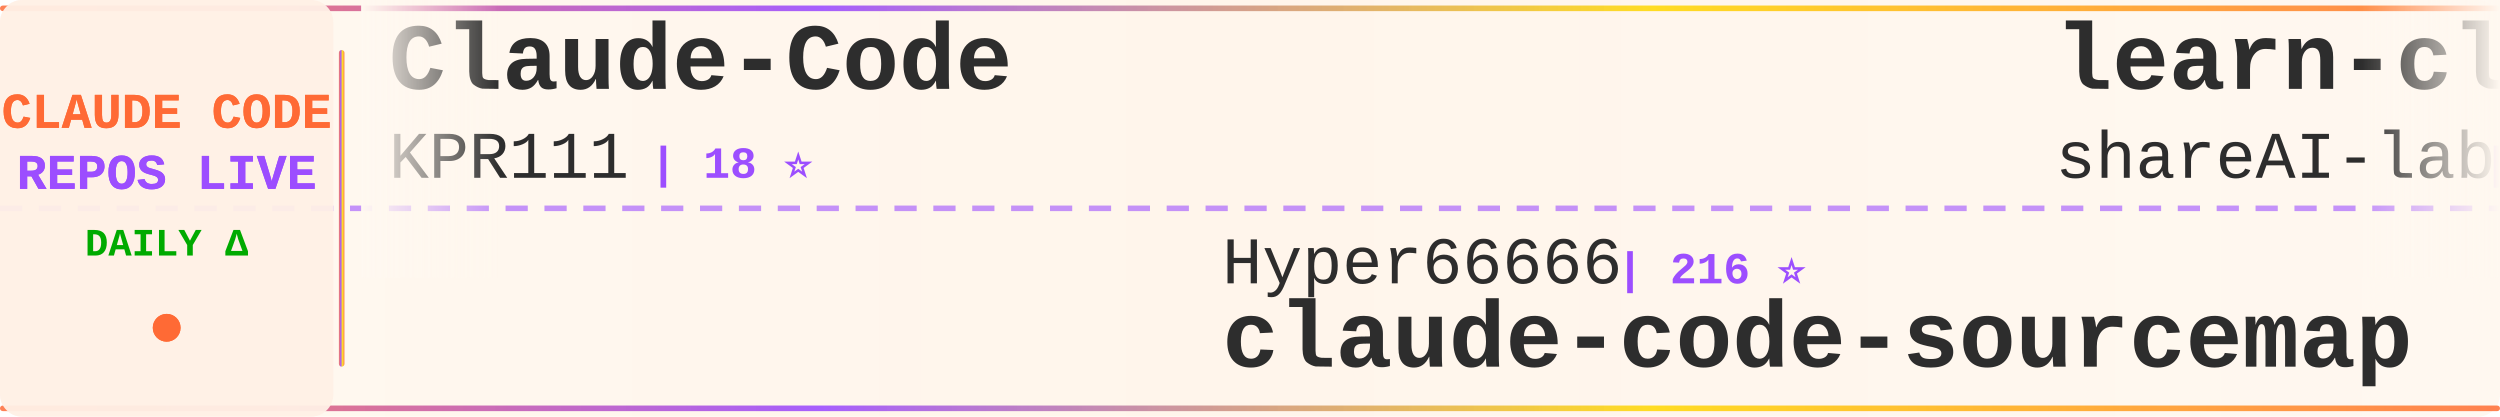
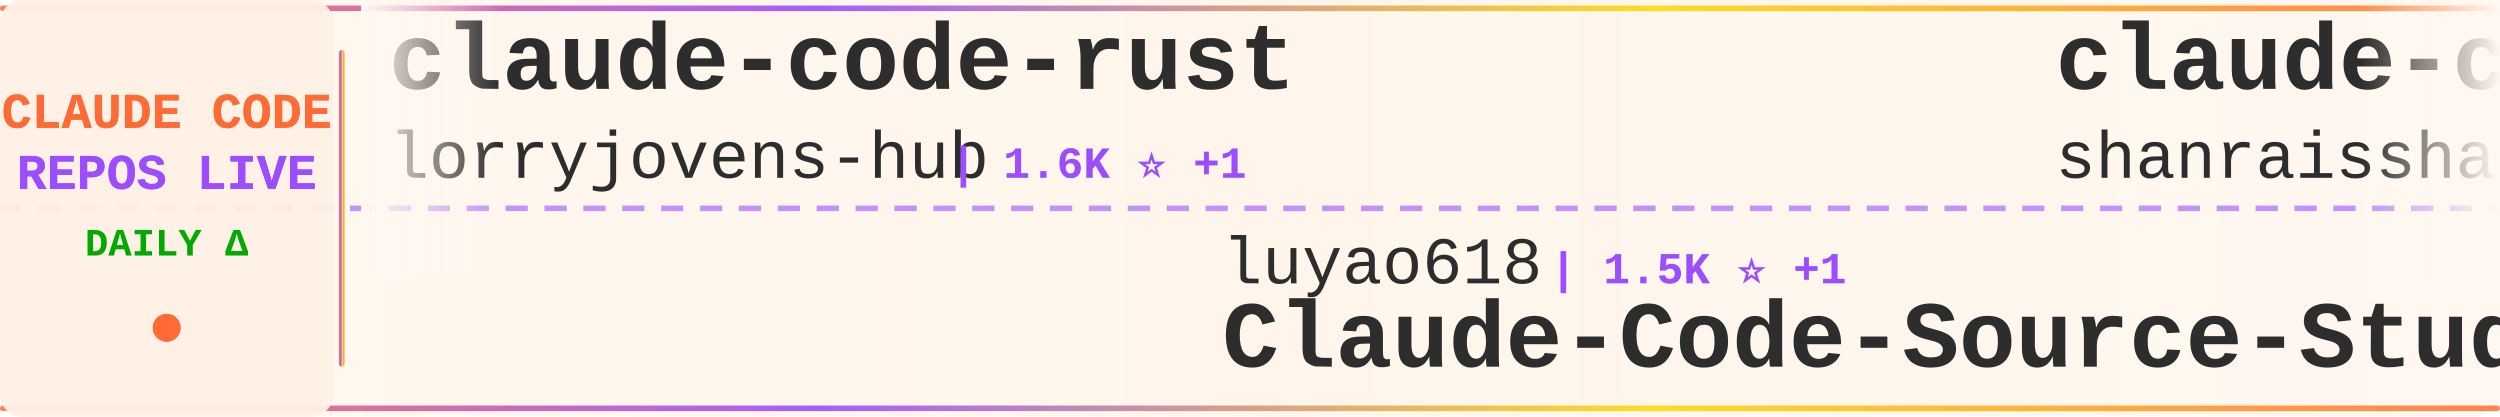
<svg xmlns="http://www.w3.org/2000/svg" width="900" height="150">
  <defs>
    <linearGradient id="tickerBg" x1="0%" y1="0%" x2="100%" y2="0%">
      <stop offset="0%" style="stop-color:#fff8f0;stop-opacity:0.98" />
      <stop offset="50%" style="stop-color:#fff5eb;stop-opacity:1" />
      <stop offset="100%" style="stop-color:#fff8f0;stop-opacity:0.98" />
    </linearGradient>
    <linearGradient id="borderGrad" x1="0%" y1="0%" x2="100%" y2="0%">
      <stop offset="0%" style="stop-color:#FF6B35;stop-opacity:0.85">
        <animate attributeName="stop-opacity" values="0.85;1;0.85" dur="2s" repeatCount="indefinite" />
      </stop>
      <stop offset="33%" style="stop-color:#9C4EFF;stop-opacity:0.9">
        <animate attributeName="stop-opacity" values="0.9;1;0.9" dur="2.2s" repeatCount="indefinite" />
      </stop>
      <stop offset="66%" style="stop-color:#FFD700;stop-opacity:0.85">
        <animate attributeName="stop-opacity" values="0.85;1;0.85" dur="1.8s" repeatCount="indefinite" />
      </stop>
      <stop offset="100%" style="stop-color:#FF6B35;stop-opacity:0.85">
        <animate attributeName="stop-opacity" values="0.85;1;0.85" dur="2s" repeatCount="indefinite" />
      </stop>
    </linearGradient>
    <filter id="textGlow">
      <feGaussianBlur stdDeviation="0.15" result="coloredBlur" />
      <feMerge>
        <feMergeNode in="coloredBlur" />
        <feMergeNode in="SourceGraphic" />
      </feMerge>
    </filter>
    <filter id="metricGlow">
      <feGaussianBlur stdDeviation="0.2" result="coloredBlur" />
      <feMerge>
        <feMergeNode in="coloredBlur" />
        <feMergeNode in="SourceGraphic" />
      </feMerge>
    </filter>
    <linearGradient id="leftFade" x1="0%" y1="0%" x2="100%" y2="0%">
      <stop offset="0%" style="stop-color:#fff8f0;stop-opacity:1" />
      <stop offset="100%" style="stop-color:#fff8f0;stop-opacity:0" />
    </linearGradient>
    <linearGradient id="rightFade" x1="0%" y1="0%" x2="100%" y2="0%">
      <stop offset="0%" style="stop-color:#fff8f0;stop-opacity:0" />
      <stop offset="100%" style="stop-color:#fff8f0;stop-opacity:1" />
    </linearGradient>
  </defs>
  <rect width="900" height="150" fill="url(#tickerBg)" rx="8" />
  <rect x="0" y="2" width="900" height="2" fill="url(#borderGrad)" rx="1" />
  <rect x="0" y="146" width="900" height="2" fill="url(#borderGrad)" rx="1" />
  <line x1="0" y1="75" x2="900" y2="75" stroke="#9C4EFF" stroke-width="2" stroke-dasharray="8 6" opacity="0.6" />
  <rect x="0" y="0" width="120" height="150" fill="#fff0e6" opacity="0.95" rx="8" />
  <text x="60" y="46" font-family="'Courier New', monospace" font-size="18" font-weight="bold" fill="#FF6B35" text-anchor="middle" filter="url(#textGlow)">
    CLAUDE CODE
  </text>
  <text x="60" y="68" font-family="'Courier New', monospace" font-size="18" font-weight="bold" fill="#9C4EFF" text-anchor="middle" filter="url(#textGlow)">
    REPOS LIVE
  </text>
  <text x="60" y="92" font-family="'Courier New', monospace" font-size="14" font-weight="bold" fill="#00aa00" text-anchor="middle">
    DAILY Δ
  </text>
  <circle cx="60" cy="118" r="5" fill="#FF6B35" filter="url(#metricGlow)">
    <animate attributeName="r" values="4;6;4" dur="1.5s" repeatCount="indefinite" />
    <animate attributeName="opacity" values="0.6;1;0.6" dur="1.5s" repeatCount="indefinite" />
  </circle>
  <rect x="122" y="18" width="2" height="114" fill="url(#borderGrad)" rx="1" />
  <clipPath id="tickerClip">
    <rect x="130" y="0" width="770" height="150" />
  </clipPath>
  <g clip-path="url(#tickerClip)">
    <g id="tickerItems">
      <animateTransform attributeName="transform" attributeType="XML" type="translate" from="0 0" to="-3000 0" dur="54s" repeatCount="indefinite" />
      <g transform="translate(0, 0)">
-         <text x="140" y="32" font-family="'Courier New', monospace" font-size="34" font-weight="bold" fill="#2d2d2d">Claude-Code</text>
-         <text x="140" y="64" font-family="'Courier New', monospace" font-size="24" font-weight="normal" fill="#2d2d2d" opacity="1.0">KPR111</text>
-         <text x="234" y="64" font-family="'Courier New', monospace" font-size="16" font-weight="bold" fill="#9C4EFF"> | 18 ⭐</text>
+         <text x="140" y="32" font-family="'Courier New', monospace" font-size="34" font-weight="bold" fill="#2d2d2d">claude-code-rust</text>
+         <text x="140" y="64" font-family="'Courier New', monospace" font-size="24" font-weight="normal" fill="#2d2d2d" opacity="1.0">lorryjovens-hub</text>
+         <text x="342" y="64" font-family="'Courier New', monospace" font-size="16" font-weight="bold" fill="#9C4EFF"> | 1.6K ⭐ +1</text>
      </g>
      <g transform="translate(300, 0)">
-         <text x="140" y="102" font-family="'Courier New', monospace" font-size="24" font-weight="normal" fill="#2d2d2d" opacity="1.0">Hyper66666</text>
-         <text x="282" y="102" font-family="'Courier New', monospace" font-size="16" font-weight="bold" fill="#9C4EFF"> | 216 ⭐</text>
-         <text x="140" y="132" font-family="'Courier New', monospace" font-size="34" font-weight="bold" fill="#2d2d2d">claude-code-sourcemap</text>
+         <text x="140" y="102" font-family="'Courier New', monospace" font-size="24" font-weight="normal" fill="#2d2d2d" opacity="1.0">luyao618</text>
+         <text x="258" y="102" font-family="'Courier New', monospace" font-size="16" font-weight="bold" fill="#9C4EFF"> | 1.5K ⭐ +1</text>
+         <text x="140" y="132" font-family="'Courier New', monospace" font-size="34" font-weight="bold" fill="#2d2d2d">Claude-Code-Source-Study</text>
      </g>
      <g transform="translate(600, 0)">
-         <text x="140" y="32" font-family="'Courier New', monospace" font-size="34" font-weight="bold" fill="#2d2d2d">learn-claude-code</text>
-         <text x="140" y="64" font-family="'Courier New', monospace" font-size="24" font-weight="normal" fill="#2d2d2d" opacity="1.0">shareAI-lab</text>
-         <text x="294" y="64" font-family="'Courier New', monospace" font-size="16" font-weight="bold" fill="#9C4EFF"> | 67.6K ⭐ +88</text>
+         <text x="140" y="32" font-family="'Courier New', monospace" font-size="34" font-weight="bold" fill="#2d2d2d">claude-code-best-practic...</text>
+         <text x="140" y="64" font-family="'Courier New', monospace" font-size="24" font-weight="normal" fill="#2d2d2d" opacity="1.0">shanraisshan</text>
+         <text x="306" y="64" font-family="'Courier New', monospace" font-size="16" font-weight="bold" fill="#9C4EFF"> | 58.4K ⭐ +76</text>
      </g>
      <g transform="translate(900, 0)">
        <text x="140" y="102" font-family="'Courier New', monospace" font-size="24" font-weight="normal" fill="#2d2d2d" opacity="1.0">Windy3f3f3f3f</text>
-         <text x="318" y="102" font-family="'Courier New', monospace" font-size="16" font-weight="bold" fill="#9C4EFF"> | 2.7K ⭐ +5</text>
+         <text x="318" y="102" font-family="'Courier New', monospace" font-size="16" font-weight="bold" fill="#9C4EFF"> | 2.7K ⭐ +4</text>
        <text x="140" y="132" font-family="'Courier New', monospace" font-size="34" font-weight="bold" fill="#2d2d2d">how-claude-code-works</text>
      </g>
      <g transform="translate(1200, 0)">
-         <text x="140" y="32" font-family="'Courier New', monospace" font-size="34" font-weight="bold" fill="#2d2d2d">claude-code-proxy</text>
-         <text x="140" y="64" font-family="'Courier New', monospace" font-size="24" font-weight="normal" fill="#2d2d2d" opacity="1.0">1rgs</text>
-         <text x="210" y="64" font-family="'Courier New', monospace" font-size="16" font-weight="bold" fill="#9C4EFF"> | 3.6K ⭐ +3</text>
+         <text x="140" y="32" font-family="'Courier New', monospace" font-size="34" font-weight="bold" fill="#2d2d2d">claude_code_src</text>
+         <text x="140" y="64" font-family="'Courier New', monospace" font-size="24" font-weight="normal" fill="#2d2d2d" opacity="1.0">ponponon</text>
+         <text x="258" y="64" font-family="'Courier New', monospace" font-size="16" font-weight="bold" fill="#9C4EFF"> | 2.3K ⭐ +3</text>
      </g>
      <g transform="translate(1500, 0)">
-         <text x="140" y="102" font-family="'Courier New', monospace" font-size="24" font-weight="normal" fill="#2d2d2d" opacity="1.0">zebbern</text>
-         <text x="246" y="102" font-family="'Courier New', monospace" font-size="16" font-weight="bold" fill="#9C4EFF"> | 4.3K ⭐ +5</text>
-         <text x="140" y="132" font-family="'Courier New', monospace" font-size="34" font-weight="bold" fill="#2d2d2d">claude-code-guide</text>
+         <text x="140" y="102" font-family="'Courier New', monospace" font-size="24" font-weight="normal" fill="#2d2d2d" opacity="1.0">https-deeplearning-ai</text>
+         <text x="414" y="102" font-family="'Courier New', monospace" font-size="16" font-weight="bold" fill="#9C4EFF"> | 532 ⭐</text>
+         <text x="140" y="132" font-family="'Courier New', monospace" font-size="34" font-weight="bold" fill="#2d2d2d">sc-claude-code-files</text>
      </g>
      <g transform="translate(1800, 0)">
-         <text x="140" y="32" font-family="'Courier New', monospace" font-size="34" font-weight="bold" fill="#2d2d2d">claude-code-book</text>
-         <text x="140" y="64" font-family="'Courier New', monospace" font-size="24" font-weight="normal" fill="#2d2d2d" opacity="1.0">lintsinghua</text>
-         <text x="294" y="64" font-family="'Courier New', monospace" font-size="16" font-weight="bold" fill="#9C4EFF"> | 3.7K ⭐ +2</text>
+         <text x="140" y="32" font-family="'Courier New', monospace" font-size="34" font-weight="bold" fill="#2d2d2d">oh-my-claudecode</text>
+         <text x="140" y="64" font-family="'Courier New', monospace" font-size="24" font-weight="normal" fill="#2d2d2d" opacity="1.0">Yeachan-Heo</text>
+         <text x="294" y="64" font-family="'Courier New', monospace" font-size="16" font-weight="bold" fill="#9C4EFF"> | 36.7K ⭐ +43</text>
      </g>
      <g transform="translate(2100, 0)">
-         <text x="140" y="102" font-family="'Courier New', monospace" font-size="24" font-weight="normal" fill="#2d2d2d" opacity="1.0">Piebald-AI</text>
-         <text x="282" y="102" font-family="'Courier New', monospace" font-size="16" font-weight="bold" fill="#9C4EFF"> | 11.3K ⭐ +20</text>
-         <text x="140" y="132" font-family="'Courier New', monospace" font-size="34" font-weight="bold" fill="#2d2d2d">claude-code-system-promp...</text>
+         <text x="140" y="102" font-family="'Courier New', monospace" font-size="24" font-weight="normal" fill="#2d2d2d" opacity="1.0">repowise-dev</text>
+         <text x="306" y="102" font-family="'Courier New', monospace" font-size="16" font-weight="bold" fill="#9C4EFF"> | 1.1K ⭐ +6</text>
+         <text x="140" y="132" font-family="'Courier New', monospace" font-size="34" font-weight="bold" fill="#2d2d2d">claude-code-prompts</text>
      </g>
      <g transform="translate(2400, 0)">
-         <text x="140" y="32" font-family="'Courier New', monospace" font-size="34" font-weight="bold" fill="#2d2d2d">claude_codex_bridge</text>
-         <text x="140" y="64" font-family="'Courier New', monospace" font-size="24" font-weight="normal" fill="#2d2d2d" opacity="1.0">SeemSeam</text>
-         <text x="258" y="64" font-family="'Courier New', monospace" font-size="16" font-weight="bold" fill="#9C4EFF"> | 3.0K ⭐ +8</text>
+         <text x="140" y="32" font-family="'Courier New', monospace" font-size="34" font-weight="bold" fill="#2d2d2d">my-claude-code-setup</text>
+         <text x="140" y="64" font-family="'Courier New', monospace" font-size="24" font-weight="normal" fill="#2d2d2d" opacity="1.0">centminmod</text>
+         <text x="282" y="64" font-family="'Courier New', monospace" font-size="16" font-weight="bold" fill="#9C4EFF"> | 2.4K ⭐ +4</text>
      </g>
      <g transform="translate(2700, 0)">
-         <text x="140" y="102" font-family="'Courier New', monospace" font-size="24" font-weight="normal" fill="#2d2d2d" opacity="1.0">centminmod</text>
-         <text x="282" y="102" font-family="'Courier New', monospace" font-size="16" font-weight="bold" fill="#9C4EFF"> | 2.4K ⭐ +3</text>
-         <text x="140" y="132" font-family="'Courier New', monospace" font-size="34" font-weight="bold" fill="#2d2d2d">my-claude-code-setup</text>
+         <text x="140" y="102" font-family="'Courier New', monospace" font-size="24" font-weight="normal" fill="#2d2d2d" opacity="1.0">pedrohcgs</text>
+         <text x="270" y="102" font-family="'Courier New', monospace" font-size="16" font-weight="bold" fill="#9C4EFF"> | 1.3K ⭐ +4</text>
+         <text x="140" y="132" font-family="'Courier New', monospace" font-size="34" font-weight="bold" fill="#2d2d2d">claude-code-my-workflow</text>
      </g>
      <g transform="translate(3000, 0)">
-         <text x="140" y="32" font-family="'Courier New', monospace" font-size="34" font-weight="bold" fill="#2d2d2d">Claude-Code</text>
-         <text x="140" y="64" font-family="'Courier New', monospace" font-size="24" font-weight="normal" fill="#2d2d2d" opacity="1.0">KPR111</text>
-         <text x="234" y="64" font-family="'Courier New', monospace" font-size="16" font-weight="bold" fill="#9C4EFF"> | 18 ⭐</text>
+         <text x="140" y="32" font-family="'Courier New', monospace" font-size="34" font-weight="bold" fill="#2d2d2d">claude-code-rust</text>
+         <text x="140" y="64" font-family="'Courier New', monospace" font-size="24" font-weight="normal" fill="#2d2d2d" opacity="1.0">lorryjovens-hub</text>
+         <text x="342" y="64" font-family="'Courier New', monospace" font-size="16" font-weight="bold" fill="#9C4EFF"> | 1.6K ⭐ +1</text>
      </g>
      <g transform="translate(3300, 0)">
-         <text x="140" y="102" font-family="'Courier New', monospace" font-size="24" font-weight="normal" fill="#2d2d2d" opacity="1.0">Hyper66666</text>
-         <text x="282" y="102" font-family="'Courier New', monospace" font-size="16" font-weight="bold" fill="#9C4EFF"> | 216 ⭐</text>
-         <text x="140" y="132" font-family="'Courier New', monospace" font-size="34" font-weight="bold" fill="#2d2d2d">claude-code-sourcemap</text>
+         <text x="140" y="102" font-family="'Courier New', monospace" font-size="24" font-weight="normal" fill="#2d2d2d" opacity="1.0">luyao618</text>
+         <text x="258" y="102" font-family="'Courier New', monospace" font-size="16" font-weight="bold" fill="#9C4EFF"> | 1.5K ⭐ +1</text>
+         <text x="140" y="132" font-family="'Courier New', monospace" font-size="34" font-weight="bold" fill="#2d2d2d">Claude-Code-Source-Study</text>
      </g>
      <g transform="translate(3600, 0)">
-         <text x="140" y="32" font-family="'Courier New', monospace" font-size="34" font-weight="bold" fill="#2d2d2d">learn-claude-code</text>
-         <text x="140" y="64" font-family="'Courier New', monospace" font-size="24" font-weight="normal" fill="#2d2d2d" opacity="1.0">shareAI-lab</text>
-         <text x="294" y="64" font-family="'Courier New', monospace" font-size="16" font-weight="bold" fill="#9C4EFF"> | 67.6K ⭐ +88</text>
+         <text x="140" y="32" font-family="'Courier New', monospace" font-size="34" font-weight="bold" fill="#2d2d2d">claude-code-best-practic...</text>
+         <text x="140" y="64" font-family="'Courier New', monospace" font-size="24" font-weight="normal" fill="#2d2d2d" opacity="1.0">shanraisshan</text>
+         <text x="306" y="64" font-family="'Courier New', monospace" font-size="16" font-weight="bold" fill="#9C4EFF"> | 58.4K ⭐ +76</text>
      </g>
      <g transform="translate(3900, 0)">
        <text x="140" y="102" font-family="'Courier New', monospace" font-size="24" font-weight="normal" fill="#2d2d2d" opacity="1.0">Windy3f3f3f3f</text>
-         <text x="318" y="102" font-family="'Courier New', monospace" font-size="16" font-weight="bold" fill="#9C4EFF"> | 2.7K ⭐ +5</text>
+         <text x="318" y="102" font-family="'Courier New', monospace" font-size="16" font-weight="bold" fill="#9C4EFF"> | 2.7K ⭐ +4</text>
        <text x="140" y="132" font-family="'Courier New', monospace" font-size="34" font-weight="bold" fill="#2d2d2d">how-claude-code-works</text>
      </g>
    </g>
  </g>
  <rect x="130" y="0" width="50" height="100" fill="url(#leftFade)" />
  <rect x="850" y="0" width="50" height="100" fill="url(#rightFade)" />
</svg>
